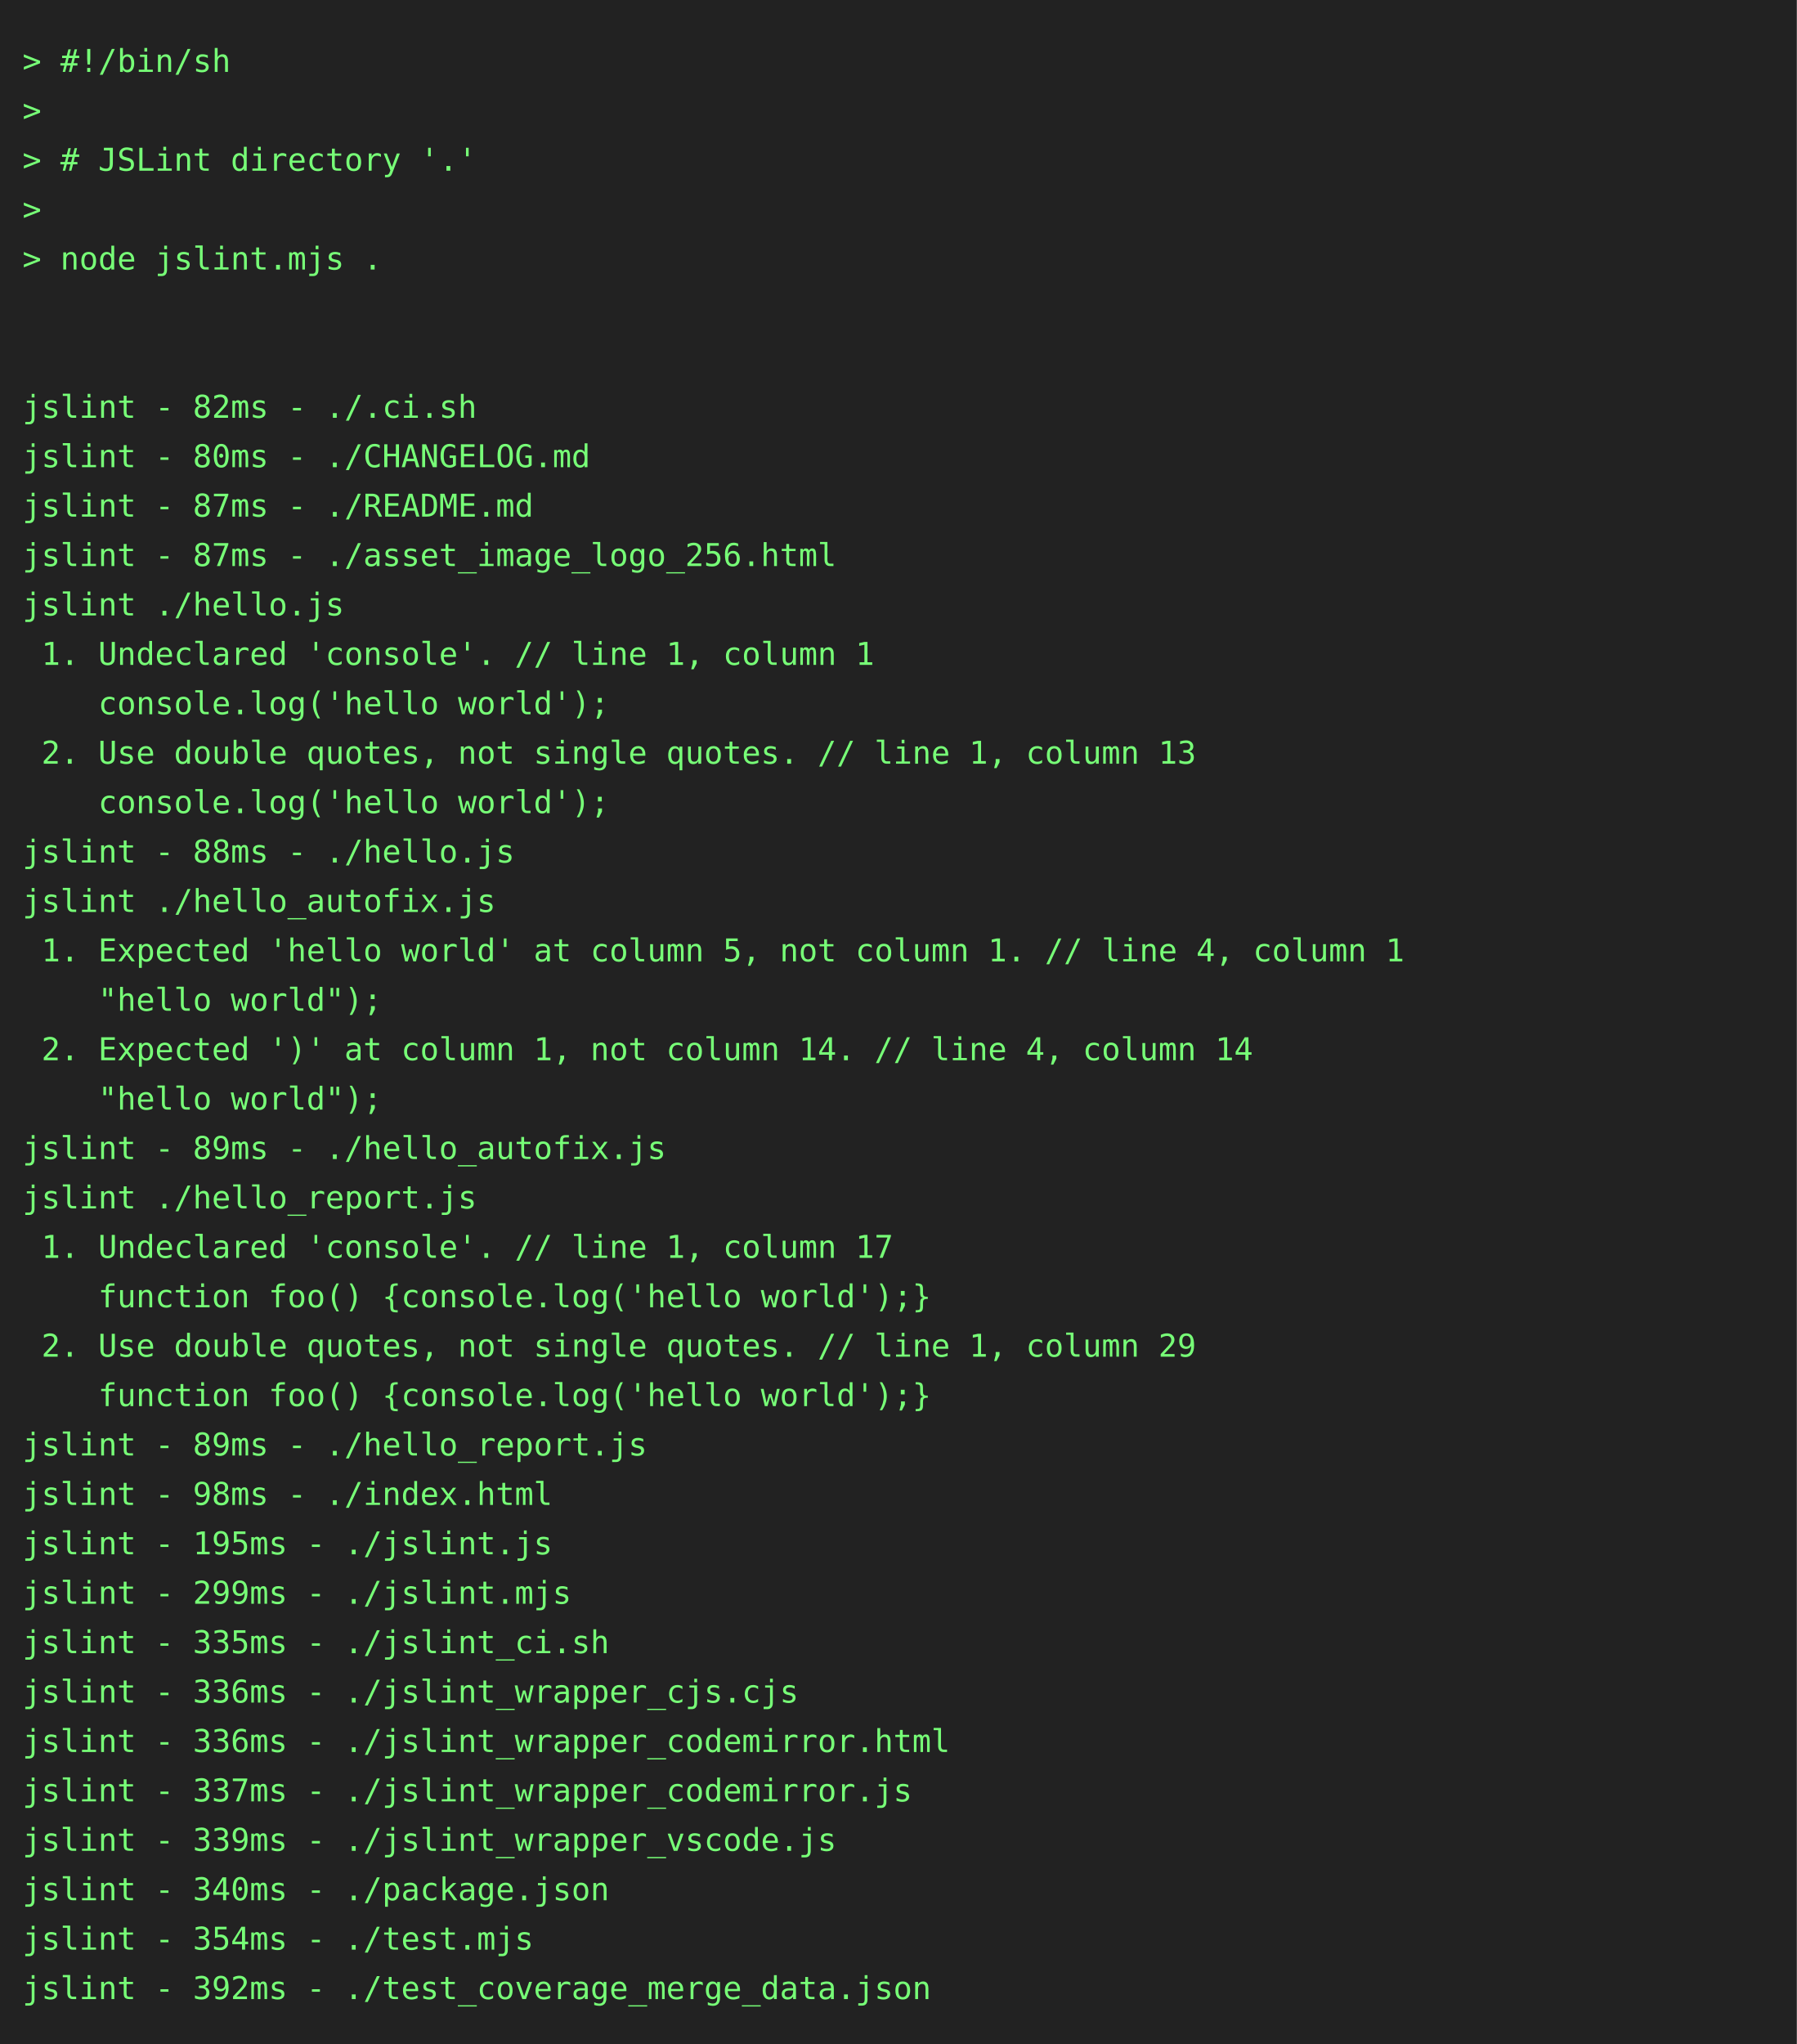
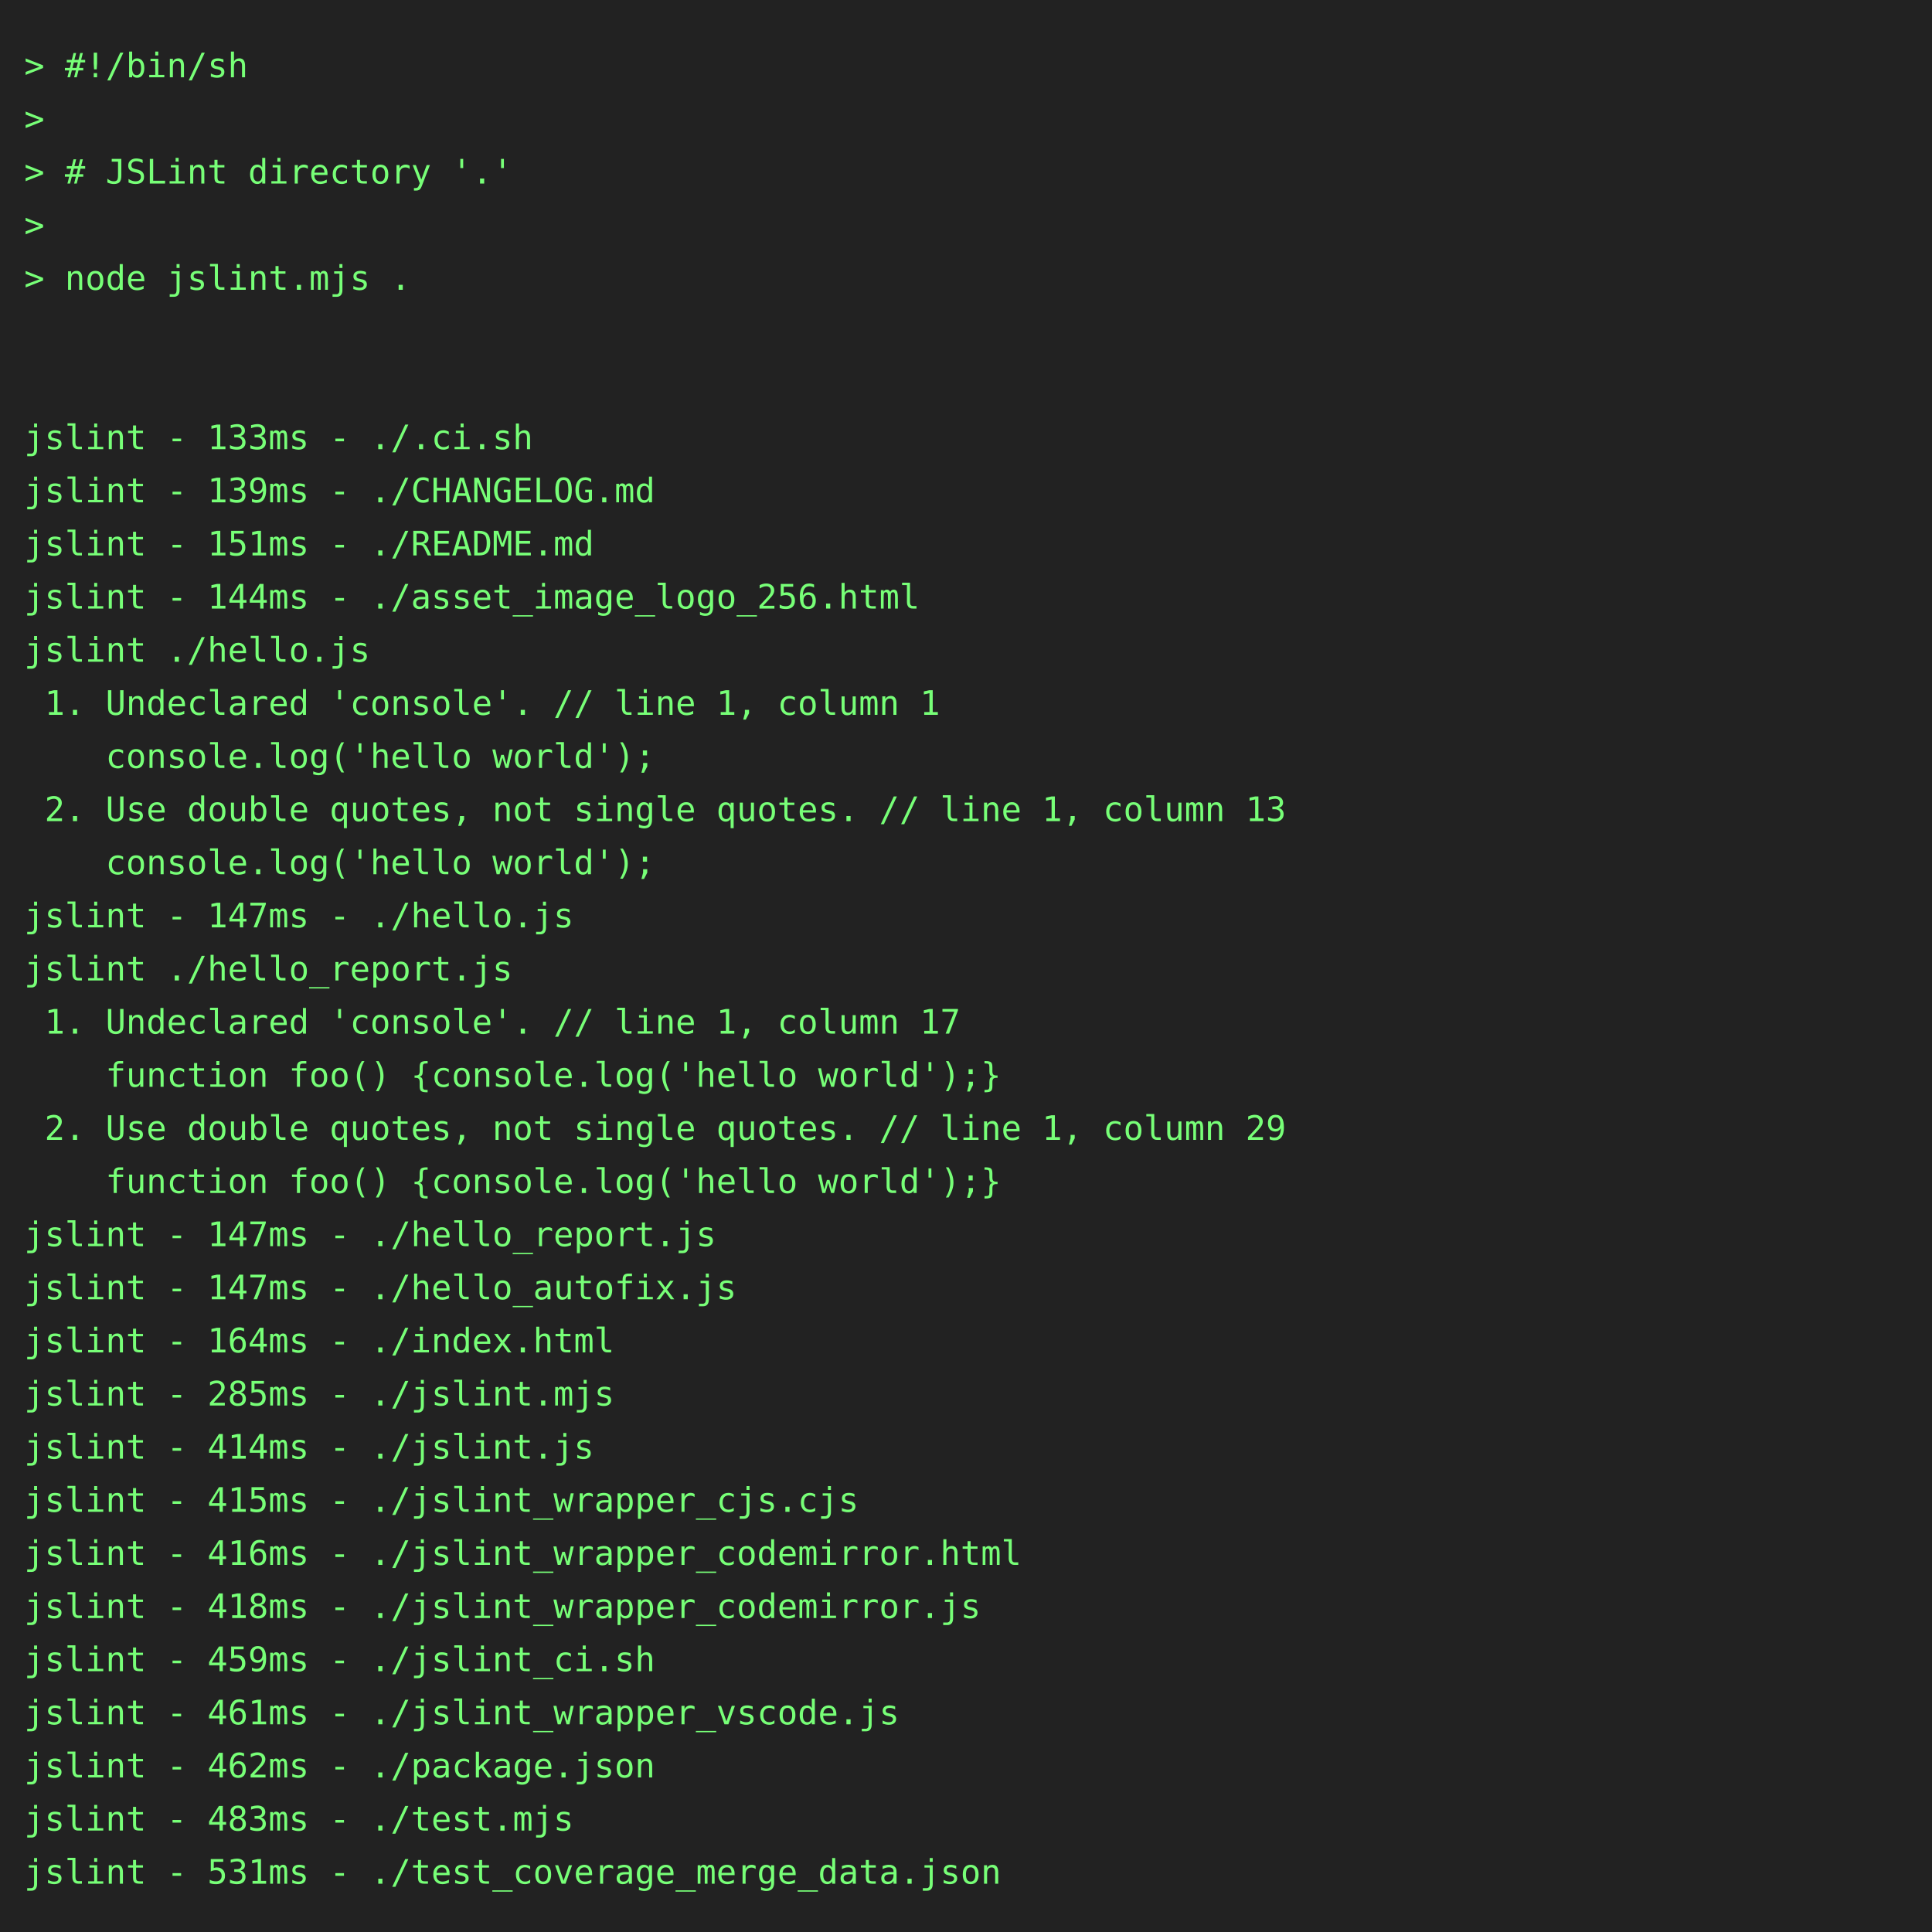
- <svg xmlns="http://www.w3.org/2000/svg" height="910" width="800">
-   <rect height="910" fill="#222" width="800" />
+ <svg xmlns="http://www.w3.org/2000/svg" height="800" width="800">
+   <rect height="800" fill="#222" width="800" />
  <text fill="#7f7" font-family="consolas, menlo, monospace" font-size="14" xml:space="preserve">
    <tspan lengthAdjust="spacingAndGlyphs" textLength="768" x="10" y="32">&gt; #!/bin/sh                                                                                      </tspan>
    <tspan lengthAdjust="spacingAndGlyphs" textLength="768" x="10" y="54">&gt;                                                                                                </tspan>
    <tspan lengthAdjust="spacingAndGlyphs" textLength="768" x="10" y="76">&gt; # JSLint directory '.'                                                                         </tspan>
    <tspan lengthAdjust="spacingAndGlyphs" textLength="768" x="10" y="98">&gt;                                                                                                </tspan>
    <tspan lengthAdjust="spacingAndGlyphs" textLength="768" x="10" y="120">&gt; node jslint.mjs .                                                                              </tspan>
    <tspan lengthAdjust="spacingAndGlyphs" textLength="768" x="10" y="142">                                                                                                 </tspan>
    <tspan lengthAdjust="spacingAndGlyphs" textLength="768" x="10" y="164">                                                                                                 </tspan>
-     <tspan lengthAdjust="spacingAndGlyphs" textLength="768" x="10" y="186">jslint - 82ms - ./.ci.sh                                                                         </tspan>
-     <tspan lengthAdjust="spacingAndGlyphs" textLength="768" x="10" y="208">jslint - 80ms - ./CHANGELOG.md                                                                   </tspan>
-     <tspan lengthAdjust="spacingAndGlyphs" textLength="768" x="10" y="230">jslint - 87ms - ./README.md                                                                      </tspan>
-     <tspan lengthAdjust="spacingAndGlyphs" textLength="768" x="10" y="252">jslint - 87ms - ./asset_image_logo_256.html                                                      </tspan>
+     <tspan lengthAdjust="spacingAndGlyphs" textLength="768" x="10" y="186">jslint - 133ms - ./.ci.sh                                                                        </tspan>
+     <tspan lengthAdjust="spacingAndGlyphs" textLength="768" x="10" y="208">jslint - 139ms - ./CHANGELOG.md                                                                  </tspan>
+     <tspan lengthAdjust="spacingAndGlyphs" textLength="768" x="10" y="230">jslint - 151ms - ./README.md                                                                     </tspan>
+     <tspan lengthAdjust="spacingAndGlyphs" textLength="768" x="10" y="252">jslint - 144ms - ./asset_image_logo_256.html                                                     </tspan>
    <tspan lengthAdjust="spacingAndGlyphs" textLength="768" x="10" y="274">jslint ./hello.js                                                                                </tspan>
    <tspan lengthAdjust="spacingAndGlyphs" textLength="768" x="10" y="296"> 1. Undeclared 'console'. // line 1, column 1                                                    </tspan>
    <tspan lengthAdjust="spacingAndGlyphs" textLength="768" x="10" y="318">    console.log('hello world');                                                                  </tspan>
    <tspan lengthAdjust="spacingAndGlyphs" textLength="768" x="10" y="340"> 2. Use double quotes, not single quotes. // line 1, column 13                                   </tspan>
    <tspan lengthAdjust="spacingAndGlyphs" textLength="768" x="10" y="362">    console.log('hello world');                                                                  </tspan>
-     <tspan lengthAdjust="spacingAndGlyphs" textLength="768" x="10" y="384">jslint - 88ms - ./hello.js                                                                       </tspan>
-     <tspan lengthAdjust="spacingAndGlyphs" textLength="768" x="10" y="406">jslint ./hello_autofix.js                                                                        </tspan>
-     <tspan lengthAdjust="spacingAndGlyphs" textLength="768" x="10" y="428"> 1. Expected 'hello world' at column 5, not column 1. // line 4, column 1                        </tspan>
-     <tspan lengthAdjust="spacingAndGlyphs" textLength="768" x="10" y="450">    "hello world");                                                                              </tspan>
-     <tspan lengthAdjust="spacingAndGlyphs" textLength="768" x="10" y="472"> 2. Expected ')' at column 1, not column 14. // line 4, column 14                                </tspan>
-     <tspan lengthAdjust="spacingAndGlyphs" textLength="768" x="10" y="494">    "hello world");                                                                              </tspan>
-     <tspan lengthAdjust="spacingAndGlyphs" textLength="768" x="10" y="516">jslint - 89ms - ./hello_autofix.js                                                               </tspan>
-     <tspan lengthAdjust="spacingAndGlyphs" textLength="768" x="10" y="538">jslint ./hello_report.js                                                                         </tspan>
-     <tspan lengthAdjust="spacingAndGlyphs" textLength="768" x="10" y="560"> 1. Undeclared 'console'. // line 1, column 17                                                   </tspan>
-     <tspan lengthAdjust="spacingAndGlyphs" textLength="768" x="10" y="582">    function foo() {console.log('hello world');}                                                 </tspan>
-     <tspan lengthAdjust="spacingAndGlyphs" textLength="768" x="10" y="604"> 2. Use double quotes, not single quotes. // line 1, column 29                                   </tspan>
-     <tspan lengthAdjust="spacingAndGlyphs" textLength="768" x="10" y="626">    function foo() {console.log('hello world');}                                                 </tspan>
-     <tspan lengthAdjust="spacingAndGlyphs" textLength="768" x="10" y="648">jslint - 89ms - ./hello_report.js                                                                </tspan>
-     <tspan lengthAdjust="spacingAndGlyphs" textLength="768" x="10" y="670">jslint - 98ms - ./index.html                                                                     </tspan>
-     <tspan lengthAdjust="spacingAndGlyphs" textLength="768" x="10" y="692">jslint - 195ms - ./jslint.js                                                                     </tspan>
-     <tspan lengthAdjust="spacingAndGlyphs" textLength="768" x="10" y="714">jslint - 299ms - ./jslint.mjs                                                                    </tspan>
-     <tspan lengthAdjust="spacingAndGlyphs" textLength="768" x="10" y="736">jslint - 335ms - ./jslint_ci.sh                                                                  </tspan>
-     <tspan lengthAdjust="spacingAndGlyphs" textLength="768" x="10" y="758">jslint - 336ms - ./jslint_wrapper_cjs.cjs                                                        </tspan>
-     <tspan lengthAdjust="spacingAndGlyphs" textLength="768" x="10" y="780">jslint - 336ms - ./jslint_wrapper_codemirror.html                                                </tspan>
-     <tspan lengthAdjust="spacingAndGlyphs" textLength="768" x="10" y="802">jslint - 337ms - ./jslint_wrapper_codemirror.js                                                  </tspan>
-     <tspan lengthAdjust="spacingAndGlyphs" textLength="768" x="10" y="824">jslint - 339ms - ./jslint_wrapper_vscode.js                                                      </tspan>
-     <tspan lengthAdjust="spacingAndGlyphs" textLength="768" x="10" y="846">jslint - 340ms - ./package.json                                                                  </tspan>
-     <tspan lengthAdjust="spacingAndGlyphs" textLength="768" x="10" y="868">jslint - 354ms - ./test.mjs                                                                      </tspan>
-     <tspan lengthAdjust="spacingAndGlyphs" textLength="768" x="10" y="890">jslint - 392ms - ./test_coverage_merge_data.json                                                 </tspan>
+     <tspan lengthAdjust="spacingAndGlyphs" textLength="768" x="10" y="384">jslint - 147ms - ./hello.js                                                                      </tspan>
+     <tspan lengthAdjust="spacingAndGlyphs" textLength="768" x="10" y="406">jslint ./hello_report.js                                                                         </tspan>
+     <tspan lengthAdjust="spacingAndGlyphs" textLength="768" x="10" y="428"> 1. Undeclared 'console'. // line 1, column 17                                                   </tspan>
+     <tspan lengthAdjust="spacingAndGlyphs" textLength="768" x="10" y="450">    function foo() {console.log('hello world');}                                                 </tspan>
+     <tspan lengthAdjust="spacingAndGlyphs" textLength="768" x="10" y="472"> 2. Use double quotes, not single quotes. // line 1, column 29                                   </tspan>
+     <tspan lengthAdjust="spacingAndGlyphs" textLength="768" x="10" y="494">    function foo() {console.log('hello world');}                                                 </tspan>
+     <tspan lengthAdjust="spacingAndGlyphs" textLength="768" x="10" y="516">jslint - 147ms - ./hello_report.js                                                               </tspan>
+     <tspan lengthAdjust="spacingAndGlyphs" textLength="768" x="10" y="538">jslint - 147ms - ./hello_autofix.js                                                              </tspan>
+     <tspan lengthAdjust="spacingAndGlyphs" textLength="768" x="10" y="560">jslint - 164ms - ./index.html                                                                    </tspan>
+     <tspan lengthAdjust="spacingAndGlyphs" textLength="768" x="10" y="582">jslint - 285ms - ./jslint.mjs                                                                    </tspan>
+     <tspan lengthAdjust="spacingAndGlyphs" textLength="768" x="10" y="604">jslint - 414ms - ./jslint.js                                                                     </tspan>
+     <tspan lengthAdjust="spacingAndGlyphs" textLength="768" x="10" y="626">jslint - 415ms - ./jslint_wrapper_cjs.cjs                                                        </tspan>
+     <tspan lengthAdjust="spacingAndGlyphs" textLength="768" x="10" y="648">jslint - 416ms - ./jslint_wrapper_codemirror.html                                                </tspan>
+     <tspan lengthAdjust="spacingAndGlyphs" textLength="768" x="10" y="670">jslint - 418ms - ./jslint_wrapper_codemirror.js                                                  </tspan>
+     <tspan lengthAdjust="spacingAndGlyphs" textLength="768" x="10" y="692">jslint - 459ms - ./jslint_ci.sh                                                                  </tspan>
+     <tspan lengthAdjust="spacingAndGlyphs" textLength="768" x="10" y="714">jslint - 461ms - ./jslint_wrapper_vscode.js                                                      </tspan>
+     <tspan lengthAdjust="spacingAndGlyphs" textLength="768" x="10" y="736">jslint - 462ms - ./package.json                                                                  </tspan>
+     <tspan lengthAdjust="spacingAndGlyphs" textLength="768" x="10" y="758">jslint - 483ms - ./test.mjs                                                                      </tspan>
+     <tspan lengthAdjust="spacingAndGlyphs" textLength="768" x="10" y="780">jslint - 531ms - ./test_coverage_merge_data.json                                                 </tspan>
  </text>
</svg>
